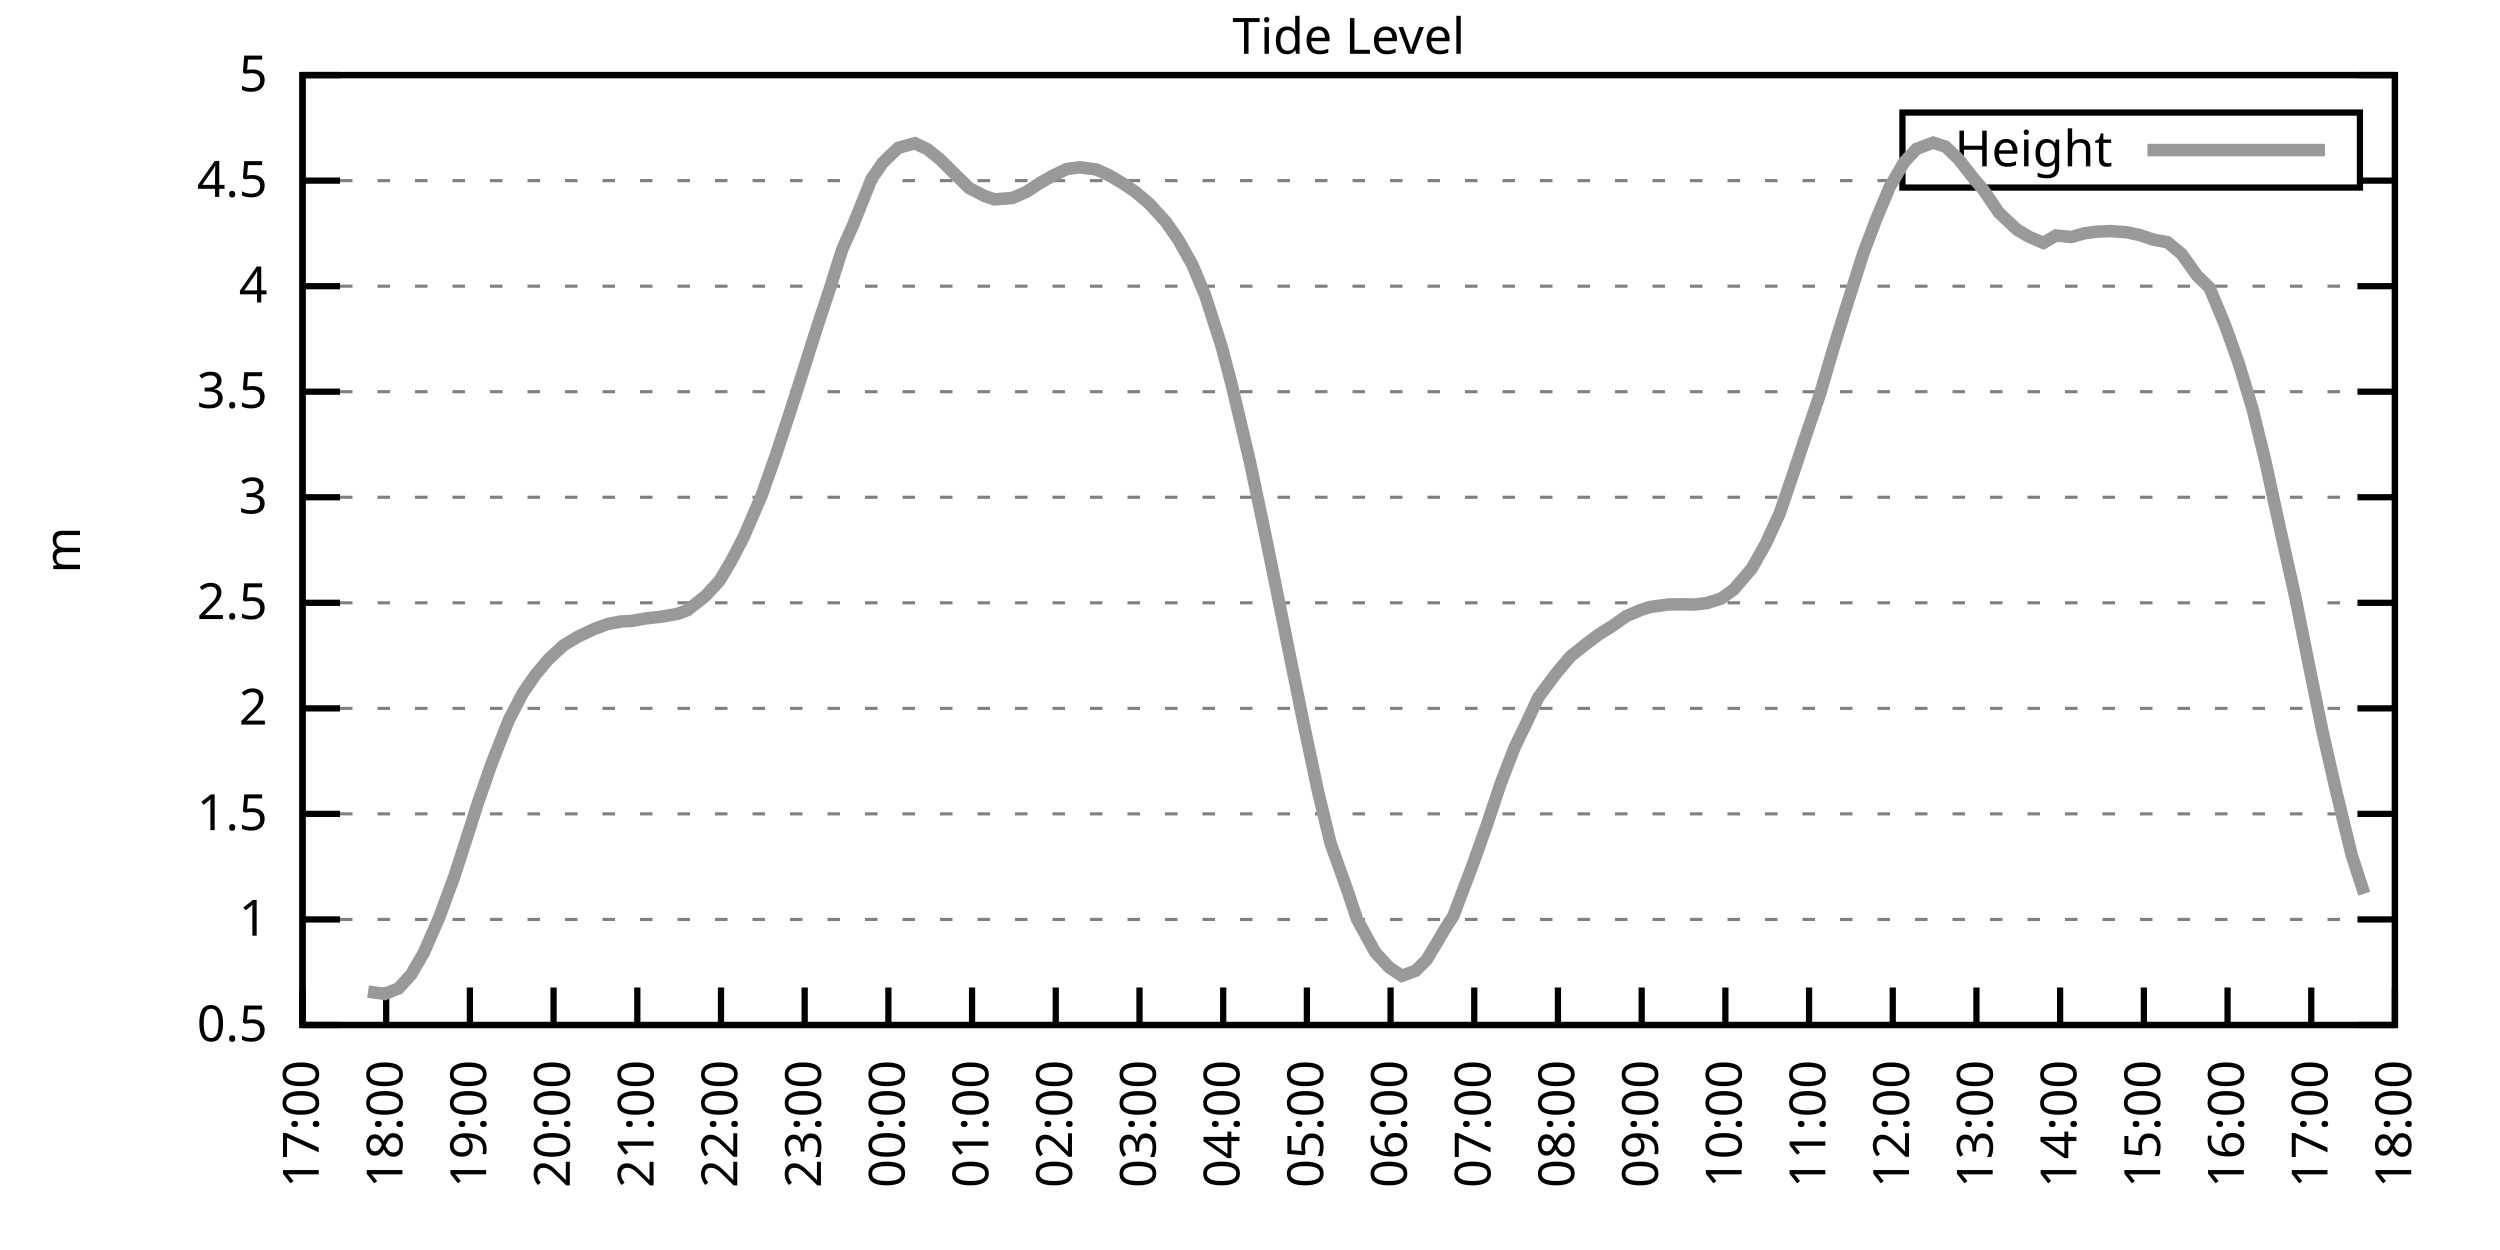
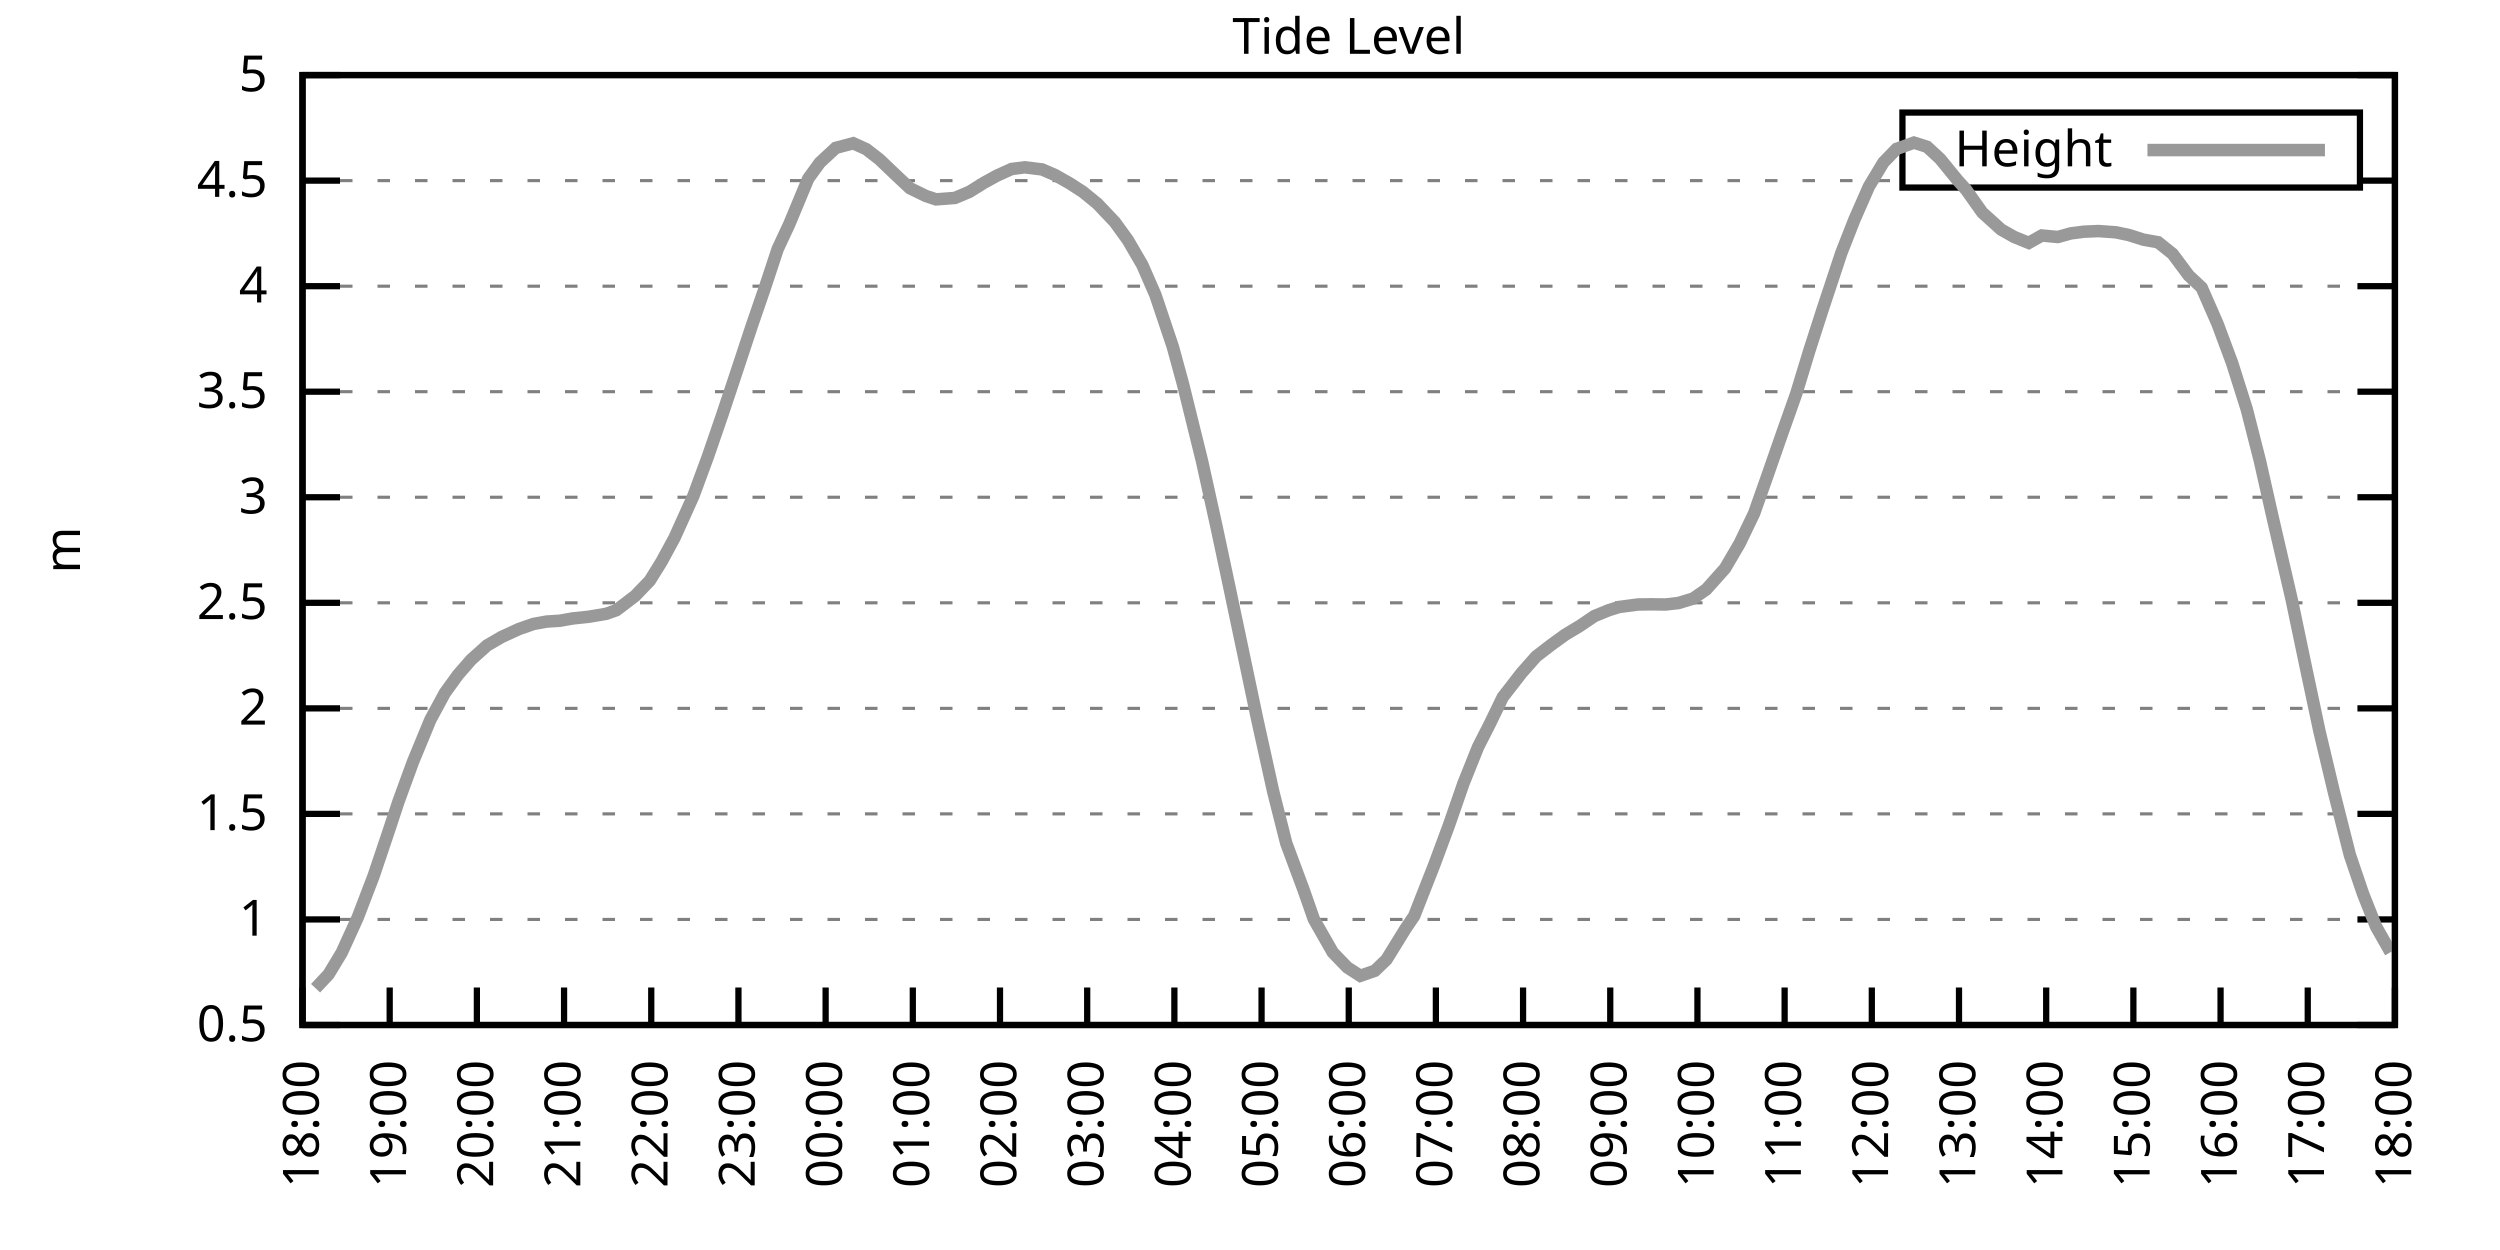
<svg xmlns="http://www.w3.org/2000/svg" xmlns:xlink="http://www.w3.org/1999/xlink" width="400" height="200" viewBox="0 0 400 200">
  <g id="gnuplot_canvas">
    <rect x="0" y="0" width="400" height="200" fill="none" />
    <defs>
      <circle id="gpDot" r="0.5" stroke-width="0.5" stroke="currentColor" />
      <path id="gpPt0" stroke-width="0.333" stroke="currentColor" d="M-1,0 h2 M0,-1 v2" />
      <path id="gpPt1" stroke-width="0.333" stroke="currentColor" d="M-1,-1 L1,1 M1,-1 L-1,1" />
      <path id="gpPt2" stroke-width="0.333" stroke="currentColor" d="M-1,0 L1,0 M0,-1 L0,1 M-1,-1 L1,1 M-1,1 L1,-1" />
      <rect id="gpPt3" stroke-width="0.333" stroke="currentColor" x="-1" y="-1" width="2" height="2" />
      <rect id="gpPt4" stroke-width="0.333" stroke="currentColor" fill="currentColor" x="-1" y="-1" width="2" height="2" />
      <circle id="gpPt5" stroke-width="0.333" stroke="currentColor" cx="0" cy="0" r="1" />
      <use xlink:href="#gpPt5" id="gpPt6" fill="currentColor" stroke="none" />
      <path id="gpPt7" stroke-width="0.333" stroke="currentColor" d="M0,-1.33 L-1.33,0.67 L1.33,0.67 z" />
      <use xlink:href="#gpPt7" id="gpPt8" fill="currentColor" stroke="none" />
      <use xlink:href="#gpPt7" id="gpPt9" stroke="currentColor" transform="rotate(180)" />
      <use xlink:href="#gpPt9" id="gpPt10" fill="currentColor" stroke="none" />
      <use xlink:href="#gpPt3" id="gpPt11" stroke="currentColor" transform="rotate(45)" />
      <use xlink:href="#gpPt11" id="gpPt12" fill="currentColor" stroke="none" />
      <path id="gpPt13" stroke-width="0.333" stroke="currentColor" d="M0,1.330 L1.265,0.411 L0.782,-1.067 L-0.782,-1.076 L-1.265,0.411 z" />
      <use xlink:href="#gpPt13" id="gpPt14" fill="currentColor" stroke="none" />
      <filter id="textbox" filterUnits="objectBoundingBox" x="0" y="0" height="1" width="1">
        <feFlood flood-color="white" flood-opacity="1" result="bgnd" />
        <feComposite in="SourceGraphic" in2="bgnd" operator="atop" />
      </filter>
      <filter id="greybox" filterUnits="objectBoundingBox" x="0" y="0" height="1" width="1">
        <feFlood flood-color="lightgrey" flood-opacity="1" result="grey" />
        <feComposite in="SourceGraphic" in2="grey" operator="atop" />
      </filter>
    </defs>
    <g fill="none" color="white" stroke="currentColor" stroke-width="1.00" stroke-linecap="butt" stroke-linejoin="miter">
</g>
    <g fill="none" color="black" stroke="currentColor" stroke-width="1.00" stroke-linecap="butt" stroke-linejoin="miter">
      <g stroke="none" shape-rendering="crispEdges">
        <polygon fill="rgb(255, 255, 255)" points="48.40,164.00 383.18,164.00 383.18,12.02 48.40,12.02 " />
      </g>
    </g>
    <g fill="none" color="black" stroke="currentColor" stroke-width="1.00" stroke-linecap="butt" stroke-linejoin="miter">
</g>
    <g fill="none" color="black" stroke="black" stroke-width="0.50" stroke-linecap="butt" stroke-linejoin="miter">
</g>
    <g fill="none" color="gray" stroke="currentColor" stroke-width="0.50" stroke-linecap="butt" stroke-linejoin="miter">
      <path stroke="gray" stroke-dasharray="2,4" class="gridline" d="M48.40,164.00 L383.19,164.00  " />
    </g>
    <g fill="none" color="gray" stroke="gray" stroke-width="1.00" stroke-linecap="butt" stroke-linejoin="miter">
</g>
    <g fill="none" color="black" stroke="currentColor" stroke-width="1.00" stroke-linecap="butt" stroke-linejoin="miter">
      <path stroke="black" d="M48.40,164.00 L54.40,164.00 M383.19,164.00 L377.19,164.00  " />
      <g transform="translate(42.80,166.60)" stroke="none" fill="black" font-family="Sans" font-size="8.00" text-anchor="end">
        <text>
          <tspan font-family="Sans"> 0.5</tspan>
        </text>
      </g>
    </g>
    <g fill="none" color="black" stroke="currentColor" stroke-width="1.00" stroke-linecap="butt" stroke-linejoin="miter">
</g>
    <g fill="none" color="black" stroke="black" stroke-width="0.50" stroke-linecap="butt" stroke-linejoin="miter">
</g>
    <g fill="none" color="gray" stroke="currentColor" stroke-width="0.50" stroke-linecap="butt" stroke-linejoin="miter">
      <path stroke="gray" stroke-dasharray="2,4" class="gridline" d="M48.40,147.11 L383.19,147.11  " />
    </g>
    <g fill="none" color="gray" stroke="gray" stroke-width="1.00" stroke-linecap="butt" stroke-linejoin="miter">
</g>
    <g fill="none" color="black" stroke="currentColor" stroke-width="1.00" stroke-linecap="butt" stroke-linejoin="miter">
      <path stroke="black" d="M48.40,147.11 L54.40,147.11 M383.19,147.11 L377.19,147.11  " />
      <g transform="translate(42.80,149.71)" stroke="none" fill="black" font-family="Sans" font-size="8.00" text-anchor="end">
        <text>
          <tspan font-family="Sans"> 1</tspan>
        </text>
      </g>
    </g>
    <g fill="none" color="black" stroke="currentColor" stroke-width="1.00" stroke-linecap="butt" stroke-linejoin="miter">
</g>
    <g fill="none" color="black" stroke="black" stroke-width="0.50" stroke-linecap="butt" stroke-linejoin="miter">
</g>
    <g fill="none" color="gray" stroke="currentColor" stroke-width="0.50" stroke-linecap="butt" stroke-linejoin="miter">
      <path stroke="gray" stroke-dasharray="2,4" class="gridline" d="M48.40,130.22 L383.19,130.22  " />
    </g>
    <g fill="none" color="gray" stroke="gray" stroke-width="1.00" stroke-linecap="butt" stroke-linejoin="miter">
</g>
    <g fill="none" color="black" stroke="currentColor" stroke-width="1.00" stroke-linecap="butt" stroke-linejoin="miter">
      <path stroke="black" d="M48.40,130.22 L54.40,130.22 M383.19,130.22 L377.19,130.22  " />
      <g transform="translate(42.80,132.82)" stroke="none" fill="black" font-family="Sans" font-size="8.00" text-anchor="end">
        <text>
          <tspan font-family="Sans"> 1.5</tspan>
        </text>
      </g>
    </g>
    <g fill="none" color="black" stroke="currentColor" stroke-width="1.00" stroke-linecap="butt" stroke-linejoin="miter">
</g>
    <g fill="none" color="black" stroke="black" stroke-width="0.50" stroke-linecap="butt" stroke-linejoin="miter">
</g>
    <g fill="none" color="gray" stroke="currentColor" stroke-width="0.50" stroke-linecap="butt" stroke-linejoin="miter">
      <path stroke="gray" stroke-dasharray="2,4" class="gridline" d="M48.40,113.34 L383.19,113.34  " />
    </g>
    <g fill="none" color="gray" stroke="gray" stroke-width="1.00" stroke-linecap="butt" stroke-linejoin="miter">
</g>
    <g fill="none" color="black" stroke="currentColor" stroke-width="1.00" stroke-linecap="butt" stroke-linejoin="miter">
      <path stroke="black" d="M48.40,113.34 L54.40,113.34 M383.19,113.34 L377.19,113.34  " />
      <g transform="translate(42.80,115.94)" stroke="none" fill="black" font-family="Sans" font-size="8.00" text-anchor="end">
        <text>
          <tspan font-family="Sans"> 2</tspan>
        </text>
      </g>
    </g>
    <g fill="none" color="black" stroke="currentColor" stroke-width="1.00" stroke-linecap="butt" stroke-linejoin="miter">
</g>
    <g fill="none" color="black" stroke="black" stroke-width="0.50" stroke-linecap="butt" stroke-linejoin="miter">
</g>
    <g fill="none" color="gray" stroke="currentColor" stroke-width="0.50" stroke-linecap="butt" stroke-linejoin="miter">
      <path stroke="gray" stroke-dasharray="2,4" class="gridline" d="M48.40,96.45 L383.19,96.45  " />
    </g>
    <g fill="none" color="gray" stroke="gray" stroke-width="1.00" stroke-linecap="butt" stroke-linejoin="miter">
</g>
    <g fill="none" color="black" stroke="currentColor" stroke-width="1.00" stroke-linecap="butt" stroke-linejoin="miter">
      <path stroke="black" d="M48.40,96.45 L54.40,96.45 M383.19,96.45 L377.19,96.45  " />
      <g transform="translate(42.80,99.05)" stroke="none" fill="black" font-family="Sans" font-size="8.00" text-anchor="end">
        <text>
          <tspan font-family="Sans"> 2.5</tspan>
        </text>
      </g>
    </g>
    <g fill="none" color="black" stroke="currentColor" stroke-width="1.00" stroke-linecap="butt" stroke-linejoin="miter">
</g>
    <g fill="none" color="black" stroke="black" stroke-width="0.50" stroke-linecap="butt" stroke-linejoin="miter">
</g>
    <g fill="none" color="gray" stroke="currentColor" stroke-width="0.50" stroke-linecap="butt" stroke-linejoin="miter">
      <path stroke="gray" stroke-dasharray="2,4" class="gridline" d="M48.40,79.56 L383.19,79.56  " />
    </g>
    <g fill="none" color="gray" stroke="gray" stroke-width="1.00" stroke-linecap="butt" stroke-linejoin="miter">
</g>
    <g fill="none" color="black" stroke="currentColor" stroke-width="1.00" stroke-linecap="butt" stroke-linejoin="miter">
      <path stroke="black" d="M48.40,79.56 L54.40,79.56 M383.19,79.56 L377.19,79.56  " />
      <g transform="translate(42.80,82.16)" stroke="none" fill="black" font-family="Sans" font-size="8.00" text-anchor="end">
        <text>
          <tspan font-family="Sans"> 3</tspan>
        </text>
      </g>
    </g>
    <g fill="none" color="black" stroke="currentColor" stroke-width="1.00" stroke-linecap="butt" stroke-linejoin="miter">
</g>
    <g fill="none" color="black" stroke="black" stroke-width="0.50" stroke-linecap="butt" stroke-linejoin="miter">
</g>
    <g fill="none" color="gray" stroke="currentColor" stroke-width="0.50" stroke-linecap="butt" stroke-linejoin="miter">
      <path stroke="gray" stroke-dasharray="2,4" class="gridline" d="M48.40,62.67 L383.19,62.67  " />
    </g>
    <g fill="none" color="gray" stroke="gray" stroke-width="1.00" stroke-linecap="butt" stroke-linejoin="miter">
</g>
    <g fill="none" color="black" stroke="currentColor" stroke-width="1.00" stroke-linecap="butt" stroke-linejoin="miter">
      <path stroke="black" d="M48.40,62.67 L54.40,62.67 M383.19,62.67 L377.19,62.67  " />
      <g transform="translate(42.80,65.27)" stroke="none" fill="black" font-family="Sans" font-size="8.00" text-anchor="end">
        <text>
          <tspan font-family="Sans"> 3.5</tspan>
        </text>
      </g>
    </g>
    <g fill="none" color="black" stroke="currentColor" stroke-width="1.00" stroke-linecap="butt" stroke-linejoin="miter">
</g>
    <g fill="none" color="black" stroke="black" stroke-width="0.50" stroke-linecap="butt" stroke-linejoin="miter">
</g>
    <g fill="none" color="gray" stroke="currentColor" stroke-width="0.50" stroke-linecap="butt" stroke-linejoin="miter">
      <path stroke="gray" stroke-dasharray="2,4" class="gridline" d="M48.40,45.79 L383.19,45.79  " />
    </g>
    <g fill="none" color="gray" stroke="gray" stroke-width="1.00" stroke-linecap="butt" stroke-linejoin="miter">
</g>
    <g fill="none" color="black" stroke="currentColor" stroke-width="1.00" stroke-linecap="butt" stroke-linejoin="miter">
      <path stroke="black" d="M48.40,45.79 L54.40,45.79 M383.19,45.79 L377.19,45.79  " />
      <g transform="translate(42.80,48.39)" stroke="none" fill="black" font-family="Sans" font-size="8.00" text-anchor="end">
        <text>
          <tspan font-family="Sans"> 4</tspan>
        </text>
      </g>
    </g>
    <g fill="none" color="black" stroke="currentColor" stroke-width="1.00" stroke-linecap="butt" stroke-linejoin="miter">
</g>
    <g fill="none" color="black" stroke="black" stroke-width="0.50" stroke-linecap="butt" stroke-linejoin="miter">
</g>
    <g fill="none" color="gray" stroke="currentColor" stroke-width="0.50" stroke-linecap="butt" stroke-linejoin="miter">
      <path stroke="gray" stroke-dasharray="2,4" class="gridline" d="M48.40,28.90 L304.39,28.90 M377.59,28.90 L383.19,28.90  " />
    </g>
    <g fill="none" color="gray" stroke="gray" stroke-width="1.00" stroke-linecap="butt" stroke-linejoin="miter">
</g>
    <g fill="none" color="black" stroke="currentColor" stroke-width="1.00" stroke-linecap="butt" stroke-linejoin="miter">
      <path stroke="black" d="M48.40,28.90 L54.40,28.90 M383.19,28.90 L377.19,28.90  " />
      <g transform="translate(42.80,31.50)" stroke="none" fill="black" font-family="Sans" font-size="8.00" text-anchor="end">
        <text>
          <tspan font-family="Sans"> 4.5</tspan>
        </text>
      </g>
    </g>
    <g fill="none" color="black" stroke="currentColor" stroke-width="1.00" stroke-linecap="butt" stroke-linejoin="miter">
</g>
    <g fill="none" color="black" stroke="black" stroke-width="0.50" stroke-linecap="butt" stroke-linejoin="miter">
</g>
    <g fill="none" color="gray" stroke="currentColor" stroke-width="0.50" stroke-linecap="butt" stroke-linejoin="miter">
      <path stroke="gray" stroke-dasharray="2,4" class="gridline" d="M48.40,12.01 L383.19,12.01  " />
    </g>
    <g fill="none" color="gray" stroke="gray" stroke-width="1.00" stroke-linecap="butt" stroke-linejoin="miter">
</g>
    <g fill="none" color="black" stroke="currentColor" stroke-width="1.00" stroke-linecap="butt" stroke-linejoin="miter">
      <path stroke="black" d="M48.40,12.01 L54.40,12.01 M383.19,12.01 L377.19,12.01  " />
      <g transform="translate(42.80,14.61)" stroke="none" fill="black" font-family="Sans" font-size="8.00" text-anchor="end">
        <text>
          <tspan font-family="Sans"> 5</tspan>
        </text>
      </g>
    </g>
    <g fill="none" color="black" stroke="currentColor" stroke-width="1.00" stroke-linecap="butt" stroke-linejoin="miter">
      <path stroke="black" d="M48.40,164.00 L48.40,158.00  " />
      <g transform="translate(51.00,169.60) rotate(270.00)" stroke="none" fill="black" font-family="Sans" font-size="8.00" text-anchor="end">
        <text>
-           <tspan font-family="Sans">17:00</tspan>
-         </text>
-       </g>
-     </g>
-     <g fill="none" color="black" stroke="currentColor" stroke-width="1.00" stroke-linecap="butt" stroke-linejoin="miter">
-       <path stroke="black" d="M61.79,164.00 L61.79,158.00  " />
-       <g transform="translate(64.39,169.60) rotate(270.00)" stroke="none" fill="black" font-family="Sans" font-size="8.00" text-anchor="end">
-         <text>
          <tspan font-family="Sans">18:00</tspan>
        </text>
      </g>
    </g>
    <g fill="none" color="black" stroke="currentColor" stroke-width="1.00" stroke-linecap="butt" stroke-linejoin="miter">
-       <path stroke="black" d="M75.18,164.00 L75.18,158.00  " />
-       <g transform="translate(77.78,169.60) rotate(270.00)" stroke="none" fill="black" font-family="Sans" font-size="8.00" text-anchor="end">
+       <path stroke="black" d="M62.35,164.00 L62.35,158.00  " />
+       <g transform="translate(64.95,169.60) rotate(270.00)" stroke="none" fill="black" font-family="Sans" font-size="8.00" text-anchor="end">
        <text>
          <tspan font-family="Sans">19:00</tspan>
        </text>
      </g>
    </g>
    <g fill="none" color="black" stroke="currentColor" stroke-width="1.00" stroke-linecap="butt" stroke-linejoin="miter">
-       <path stroke="black" d="M88.57,164.00 L88.57,158.00  " />
-       <g transform="translate(91.17,169.60) rotate(270.00)" stroke="none" fill="black" font-family="Sans" font-size="8.00" text-anchor="end">
+       <path stroke="black" d="M76.30,164.00 L76.30,158.00  " />
+       <g transform="translate(78.90,169.60) rotate(270.00)" stroke="none" fill="black" font-family="Sans" font-size="8.00" text-anchor="end">
        <text>
          <tspan font-family="Sans">20:00</tspan>
        </text>
      </g>
    </g>
    <g fill="none" color="black" stroke="currentColor" stroke-width="1.00" stroke-linecap="butt" stroke-linejoin="miter">
-       <path stroke="black" d="M101.97,164.00 L101.97,158.00  " />
-       <g transform="translate(104.57,169.60) rotate(270.00)" stroke="none" fill="black" font-family="Sans" font-size="8.00" text-anchor="end">
+       <path stroke="black" d="M90.25,164.00 L90.25,158.00  " />
+       <g transform="translate(92.85,169.60) rotate(270.00)" stroke="none" fill="black" font-family="Sans" font-size="8.00" text-anchor="end">
        <text>
          <tspan font-family="Sans">21:00</tspan>
        </text>
      </g>
    </g>
    <g fill="none" color="black" stroke="currentColor" stroke-width="1.00" stroke-linecap="butt" stroke-linejoin="miter">
-       <path stroke="black" d="M115.36,164.00 L115.36,158.00  " />
-       <g transform="translate(117.96,169.60) rotate(270.00)" stroke="none" fill="black" font-family="Sans" font-size="8.00" text-anchor="end">
+       <path stroke="black" d="M104.20,164.00 L104.20,158.00  " />
+       <g transform="translate(106.80,169.60) rotate(270.00)" stroke="none" fill="black" font-family="Sans" font-size="8.00" text-anchor="end">
        <text>
          <tspan font-family="Sans">22:00</tspan>
        </text>
      </g>
    </g>
    <g fill="none" color="black" stroke="currentColor" stroke-width="1.00" stroke-linecap="butt" stroke-linejoin="miter">
-       <path stroke="black" d="M128.75,164.00 L128.75,158.00  " />
-       <g transform="translate(131.35,169.60) rotate(270.00)" stroke="none" fill="black" font-family="Sans" font-size="8.00" text-anchor="end">
+       <path stroke="black" d="M118.15,164.00 L118.15,158.00  " />
+       <g transform="translate(120.75,169.60) rotate(270.00)" stroke="none" fill="black" font-family="Sans" font-size="8.00" text-anchor="end">
        <text>
          <tspan font-family="Sans">23:00</tspan>
        </text>
      </g>
    </g>
    <g fill="none" color="black" stroke="currentColor" stroke-width="1.00" stroke-linecap="butt" stroke-linejoin="miter">
-       <path stroke="black" d="M142.14,164.00 L142.14,158.00  " />
-       <g transform="translate(144.74,169.60) rotate(270.00)" stroke="none" fill="black" font-family="Sans" font-size="8.00" text-anchor="end">
+       <path stroke="black" d="M132.10,164.00 L132.10,158.00  " />
+       <g transform="translate(134.70,169.60) rotate(270.00)" stroke="none" fill="black" font-family="Sans" font-size="8.00" text-anchor="end">
        <text>
          <tspan font-family="Sans">00:00</tspan>
        </text>
      </g>
    </g>
    <g fill="none" color="black" stroke="currentColor" stroke-width="1.00" stroke-linecap="butt" stroke-linejoin="miter">
-       <path stroke="black" d="M155.53,164.00 L155.53,158.00  " />
-       <g transform="translate(158.13,169.60) rotate(270.00)" stroke="none" fill="black" font-family="Sans" font-size="8.00" text-anchor="end">
+       <path stroke="black" d="M146.05,164.00 L146.05,158.00  " />
+       <g transform="translate(148.65,169.60) rotate(270.00)" stroke="none" fill="black" font-family="Sans" font-size="8.00" text-anchor="end">
        <text>
          <tspan font-family="Sans">01:00</tspan>
        </text>
      </g>
    </g>
    <g fill="none" color="black" stroke="currentColor" stroke-width="1.00" stroke-linecap="butt" stroke-linejoin="miter">
-       <path stroke="black" d="M168.92,164.00 L168.92,158.00  " />
-       <g transform="translate(171.52,169.60) rotate(270.00)" stroke="none" fill="black" font-family="Sans" font-size="8.00" text-anchor="end">
+       <path stroke="black" d="M160.00,164.00 L160.00,158.00  " />
+       <g transform="translate(162.60,169.60) rotate(270.00)" stroke="none" fill="black" font-family="Sans" font-size="8.00" text-anchor="end">
        <text>
          <tspan font-family="Sans">02:00</tspan>
        </text>
      </g>
    </g>
    <g fill="none" color="black" stroke="currentColor" stroke-width="1.00" stroke-linecap="butt" stroke-linejoin="miter">
-       <path stroke="black" d="M182.32,164.00 L182.32,158.00  " />
-       <g transform="translate(184.92,169.60) rotate(270.00)" stroke="none" fill="black" font-family="Sans" font-size="8.00" text-anchor="end">
+       <path stroke="black" d="M173.95,164.00 L173.95,158.00  " />
+       <g transform="translate(176.55,169.60) rotate(270.00)" stroke="none" fill="black" font-family="Sans" font-size="8.00" text-anchor="end">
        <text>
          <tspan font-family="Sans">03:00</tspan>
        </text>
      </g>
    </g>
    <g fill="none" color="black" stroke="currentColor" stroke-width="1.00" stroke-linecap="butt" stroke-linejoin="miter">
-       <path stroke="black" d="M195.71,164.00 L195.71,158.00  " />
-       <g transform="translate(198.31,169.60) rotate(270.00)" stroke="none" fill="black" font-family="Sans" font-size="8.00" text-anchor="end">
+       <path stroke="black" d="M187.90,164.00 L187.90,158.00  " />
+       <g transform="translate(190.50,169.60) rotate(270.00)" stroke="none" fill="black" font-family="Sans" font-size="8.00" text-anchor="end">
        <text>
          <tspan font-family="Sans">04:00</tspan>
        </text>
      </g>
    </g>
    <g fill="none" color="black" stroke="currentColor" stroke-width="1.00" stroke-linecap="butt" stroke-linejoin="miter">
-       <path stroke="black" d="M209.10,164.00 L209.10,158.00  " />
-       <g transform="translate(211.70,169.60) rotate(270.00)" stroke="none" fill="black" font-family="Sans" font-size="8.00" text-anchor="end">
+       <path stroke="black" d="M201.85,164.00 L201.85,158.00  " />
+       <g transform="translate(204.45,169.60) rotate(270.00)" stroke="none" fill="black" font-family="Sans" font-size="8.00" text-anchor="end">
        <text>
          <tspan font-family="Sans">05:00</tspan>
        </text>
      </g>
    </g>
    <g fill="none" color="black" stroke="currentColor" stroke-width="1.00" stroke-linecap="butt" stroke-linejoin="miter">
-       <path stroke="black" d="M222.49,164.00 L222.49,158.00  " />
-       <g transform="translate(225.09,169.60) rotate(270.00)" stroke="none" fill="black" font-family="Sans" font-size="8.00" text-anchor="end">
+       <path stroke="black" d="M215.80,164.00 L215.80,158.00  " />
+       <g transform="translate(218.40,169.60) rotate(270.00)" stroke="none" fill="black" font-family="Sans" font-size="8.00" text-anchor="end">
        <text>
          <tspan font-family="Sans">06:00</tspan>
        </text>
      </g>
    </g>
    <g fill="none" color="black" stroke="currentColor" stroke-width="1.00" stroke-linecap="butt" stroke-linejoin="miter">
-       <path stroke="black" d="M235.88,164.00 L235.88,158.00  " />
-       <g transform="translate(238.48,169.60) rotate(270.00)" stroke="none" fill="black" font-family="Sans" font-size="8.00" text-anchor="end">
+       <path stroke="black" d="M229.74,164.00 L229.74,158.00  " />
+       <g transform="translate(232.34,169.60) rotate(270.00)" stroke="none" fill="black" font-family="Sans" font-size="8.00" text-anchor="end">
        <text>
          <tspan font-family="Sans">07:00</tspan>
        </text>
      </g>
    </g>
    <g fill="none" color="black" stroke="currentColor" stroke-width="1.00" stroke-linecap="butt" stroke-linejoin="miter">
-       <path stroke="black" d="M249.27,164.00 L249.27,158.00  " />
-       <g transform="translate(251.87,169.60) rotate(270.00)" stroke="none" fill="black" font-family="Sans" font-size="8.00" text-anchor="end">
+       <path stroke="black" d="M243.69,164.00 L243.69,158.00  " />
+       <g transform="translate(246.29,169.60) rotate(270.00)" stroke="none" fill="black" font-family="Sans" font-size="8.00" text-anchor="end">
        <text>
          <tspan font-family="Sans">08:00</tspan>
        </text>
      </g>
    </g>
    <g fill="none" color="black" stroke="currentColor" stroke-width="1.00" stroke-linecap="butt" stroke-linejoin="miter">
-       <path stroke="black" d="M262.67,164.00 L262.67,158.00  " />
-       <g transform="translate(265.27,169.60) rotate(270.00)" stroke="none" fill="black" font-family="Sans" font-size="8.00" text-anchor="end">
+       <path stroke="black" d="M257.64,164.00 L257.64,158.00  " />
+       <g transform="translate(260.24,169.60) rotate(270.00)" stroke="none" fill="black" font-family="Sans" font-size="8.00" text-anchor="end">
        <text>
          <tspan font-family="Sans">09:00</tspan>
        </text>
      </g>
    </g>
    <g fill="none" color="black" stroke="currentColor" stroke-width="1.00" stroke-linecap="butt" stroke-linejoin="miter">
-       <path stroke="black" d="M276.06,164.00 L276.06,158.00  " />
-       <g transform="translate(278.66,169.60) rotate(270.00)" stroke="none" fill="black" font-family="Sans" font-size="8.00" text-anchor="end">
+       <path stroke="black" d="M271.59,164.00 L271.59,158.00  " />
+       <g transform="translate(274.19,169.60) rotate(270.00)" stroke="none" fill="black" font-family="Sans" font-size="8.00" text-anchor="end">
        <text>
          <tspan font-family="Sans">10:00</tspan>
        </text>
      </g>
    </g>
    <g fill="none" color="black" stroke="currentColor" stroke-width="1.00" stroke-linecap="butt" stroke-linejoin="miter">
-       <path stroke="black" d="M289.45,164.00 L289.45,158.00  " />
-       <g transform="translate(292.05,169.60) rotate(270.00)" stroke="none" fill="black" font-family="Sans" font-size="8.00" text-anchor="end">
+       <path stroke="black" d="M285.54,164.00 L285.54,158.00  " />
+       <g transform="translate(288.14,169.60) rotate(270.00)" stroke="none" fill="black" font-family="Sans" font-size="8.00" text-anchor="end">
        <text>
          <tspan font-family="Sans">11:00</tspan>
        </text>
      </g>
    </g>
    <g fill="none" color="black" stroke="currentColor" stroke-width="1.00" stroke-linecap="butt" stroke-linejoin="miter">
-       <path stroke="black" d="M302.84,164.00 L302.84,158.00  " />
-       <g transform="translate(305.44,169.60) rotate(270.00)" stroke="none" fill="black" font-family="Sans" font-size="8.00" text-anchor="end">
+       <path stroke="black" d="M299.49,164.00 L299.49,158.00  " />
+       <g transform="translate(302.09,169.60) rotate(270.00)" stroke="none" fill="black" font-family="Sans" font-size="8.00" text-anchor="end">
        <text>
          <tspan font-family="Sans">12:00</tspan>
        </text>
      </g>
    </g>
    <g fill="none" color="black" stroke="currentColor" stroke-width="1.00" stroke-linecap="butt" stroke-linejoin="miter">
-       <path stroke="black" d="M316.23,164.00 L316.23,158.00  " />
-       <g transform="translate(318.83,169.60) rotate(270.00)" stroke="none" fill="black" font-family="Sans" font-size="8.00" text-anchor="end">
+       <path stroke="black" d="M313.44,164.00 L313.44,158.00  " />
+       <g transform="translate(316.04,169.60) rotate(270.00)" stroke="none" fill="black" font-family="Sans" font-size="8.00" text-anchor="end">
        <text>
          <tspan font-family="Sans">13:00</tspan>
        </text>
      </g>
    </g>
    <g fill="none" color="black" stroke="currentColor" stroke-width="1.00" stroke-linecap="butt" stroke-linejoin="miter">
-       <path stroke="black" d="M329.62,164.00 L329.62,158.00  " />
-       <g transform="translate(332.22,169.60) rotate(270.00)" stroke="none" fill="black" font-family="Sans" font-size="8.00" text-anchor="end">
+       <path stroke="black" d="M327.39,164.00 L327.39,158.00  " />
+       <g transform="translate(329.99,169.60) rotate(270.00)" stroke="none" fill="black" font-family="Sans" font-size="8.00" text-anchor="end">
        <text>
          <tspan font-family="Sans">14:00</tspan>
        </text>
      </g>
    </g>
    <g fill="none" color="black" stroke="currentColor" stroke-width="1.00" stroke-linecap="butt" stroke-linejoin="miter">
-       <path stroke="black" d="M343.02,164.00 L343.02,158.00  " />
-       <g transform="translate(345.62,169.60) rotate(270.00)" stroke="none" fill="black" font-family="Sans" font-size="8.00" text-anchor="end">
+       <path stroke="black" d="M341.34,164.00 L341.34,158.00  " />
+       <g transform="translate(343.94,169.60) rotate(270.00)" stroke="none" fill="black" font-family="Sans" font-size="8.00" text-anchor="end">
        <text>
          <tspan font-family="Sans">15:00</tspan>
        </text>
      </g>
    </g>
    <g fill="none" color="black" stroke="currentColor" stroke-width="1.00" stroke-linecap="butt" stroke-linejoin="miter">
-       <path stroke="black" d="M356.41,164.00 L356.41,158.00  " />
-       <g transform="translate(359.01,169.60) rotate(270.00)" stroke="none" fill="black" font-family="Sans" font-size="8.00" text-anchor="end">
+       <path stroke="black" d="M355.29,164.00 L355.29,158.00  " />
+       <g transform="translate(357.89,169.60) rotate(270.00)" stroke="none" fill="black" font-family="Sans" font-size="8.00" text-anchor="end">
        <text>
          <tspan font-family="Sans">16:00</tspan>
        </text>
      </g>
    </g>
    <g fill="none" color="black" stroke="currentColor" stroke-width="1.00" stroke-linecap="butt" stroke-linejoin="miter">
-       <path stroke="black" d="M369.80,164.00 L369.80,158.00  " />
-       <g transform="translate(372.40,169.60) rotate(270.00)" stroke="none" fill="black" font-family="Sans" font-size="8.00" text-anchor="end">
+       <path stroke="black" d="M369.24,164.00 L369.24,158.00  " />
+       <g transform="translate(371.84,169.60) rotate(270.00)" stroke="none" fill="black" font-family="Sans" font-size="8.00" text-anchor="end">
        <text>
          <tspan font-family="Sans">17:00</tspan>
        </text>
      </g>
    </g>
    <g fill="none" color="black" stroke="currentColor" stroke-width="1.00" stroke-linecap="butt" stroke-linejoin="miter">
      <path stroke="black" d="M383.19,164.00 L383.19,158.00  " />
      <g transform="translate(385.79,169.60) rotate(270.00)" stroke="none" fill="black" font-family="Sans" font-size="8.00" text-anchor="end">
        <text>
          <tspan font-family="Sans">18:00</tspan>
        </text>
      </g>
    </g>
    <g fill="none" color="black" stroke="currentColor" stroke-width="1.00" stroke-linecap="butt" stroke-linejoin="miter">
</g>
    <g fill="none" color="black" stroke="currentColor" stroke-width="1.00" stroke-linecap="butt" stroke-linejoin="miter">
      <path stroke="black" d="M48.40,12.01 L48.40,164.00 L383.19,164.00 L383.19,12.01 L48.40,12.01 Z  " />
    </g>
    <g fill="none" color="black" stroke="currentColor" stroke-width="1.00" stroke-linecap="butt" stroke-linejoin="miter">
</g>
    <g fill="none" color="black" stroke="currentColor" stroke-width="1.00" stroke-linecap="butt" stroke-linejoin="miter">
      <path stroke="black" d="M304.39,30.01 L304.39,18.01 L377.59,18.01 L377.59,30.01 L304.39,30.01 Z  " />
    </g>
    <g id="Tide_level_plot_1">
      <g fill="none" color="white" stroke="black" stroke-width="2.00" stroke-linecap="butt" stroke-linejoin="miter">
</g>
      <g fill="none" color="black" stroke="currentColor" stroke-width="2.00" stroke-linecap="butt" stroke-linejoin="miter">
        <g transform="translate(337.99,26.61)" stroke="none" fill="black" font-family="Sans" font-size="8.00" text-anchor="end">
          <text>
            <tspan font-family="Sans">Height</tspan>
          </text>
        </g>
      </g>
      <g fill="none" color="black" stroke="currentColor" stroke-width="2.00" stroke-linecap="butt" stroke-linejoin="miter">
-         <path stroke="rgb(153, 153, 153)" d="M343.59,24.01 L371.99,24.01 M58.89,158.66 L61.57,159.03 L63.80,158.12 L65.81,155.89 L67.82,152.41 L70.27,146.81   L72.73,140.12 L74.96,133.20 L76.52,128.30 L78.75,121.92 L81.43,115.16 L83.66,110.87 L85.67,107.97 L87.68,105.57   L90.14,103.27 L92.37,101.92 L95.05,100.64 L97.28,99.83 L99.29,99.45 L101.30,99.32 L103.31,98.95 L105.76,98.68   L108.44,98.21 L110.00,97.63 L112.90,95.33 L115.13,92.90 L116.92,89.90 L118.93,86.05 L121.83,79.36 L124.06,73.04   L126.29,66.29 L128.08,60.71 L130.76,52.27 L132.77,46.19 L134.78,39.84 L136.56,35.86 L139.46,28.59 L141.25,26.03   L143.70,23.66 L146.38,22.92 L148.39,23.87 L150.40,25.49 L153.08,28.15 L155.09,30.11 L157.54,31.36 L159.10,31.90   L162.01,31.67 L164.24,30.69 L166.47,29.24 L168.48,28.09 L170.71,27.04 L172.72,26.77 L175.40,27.11 L177.41,28.02   L179.64,29.34 L181.65,30.69 L183.88,32.58 L186.56,35.52 L188.57,38.42 L190.80,42.41 L192.81,47.20 L195.48,55.51   L197.05,61.49 L199.95,73.72 L202.18,84.26 L204.19,94.08 L206.42,105.13 L208.43,115.06 L210.88,126.64 L212.89,134.92   L215.57,142.42 L217.13,147.08 L220.04,152.38 L222.27,154.78 L224.28,156.13 L226.51,155.32 L228.29,153.53 L231.20,148.63   L232.53,146.57 L235.66,138.30 L237.89,132.01 L240.12,125.33 L242.36,119.52 L244.14,115.87 L246.15,111.55 L249.05,107.66   L251.28,105.03 L253.51,103.24 L255.75,101.55 L257.98,100.16 L260.21,98.58 L262.44,97.63 L264.00,97.12 L266.91,96.72   L268.92,96.69 L271.15,96.72 L273.16,96.48 L275.39,95.77 L277.40,94.32 L280.30,90.94 L282.53,86.96 L284.76,82.13   L286.77,76.22 L289.00,69.53 L291.23,62.98 L293.24,56.09 L295.25,49.60 L298.15,40.48 L300.16,35.15 L302.39,29.84   L304.63,25.99 L306.63,23.83 L309.31,22.82 L311.32,23.49 L313.33,25.42 L316.01,28.83 L317.35,30.38 L319.80,34.00   L322.70,36.73 L324.71,37.92 L326.95,38.86 L328.95,37.68 L331.41,37.92 L333.42,37.34 L335.43,37.07 L337.66,36.97   L340.34,37.17 L342.35,37.61 L344.58,38.35 L346.81,38.76 L349.04,40.62 L351.50,44.06 L353.51,46.02 L355.96,51.87   L358.19,58.11 L360.42,65.48 L362.43,73.68 L364.44,82.94 L367.34,95.98 L369.35,106.01 L371.58,116.95 L373.82,126.75   L376.27,136.81 L378.28,142.99  " />
+         <path stroke="rgb(153, 153, 153)" d="M343.59,24.01 L371.99,24.01 M50.49,158.12 L52.58,155.89 L54.68,152.41 L57.23,146.81 L59.79,140.12 L62.12,133.20   L63.74,128.30 L66.07,121.92 L68.86,115.16 L71.18,110.87 L73.28,107.97 L75.37,105.57 L77.93,103.27 L80.25,101.92   L83.04,100.64 L85.37,99.83 L87.46,99.45 L89.55,99.32 L91.64,98.95 L94.20,98.68 L96.99,98.21 L98.62,97.63   L101.64,95.33 L103.97,92.90 L105.83,89.90 L107.92,86.05 L110.94,79.36 L113.27,73.04 L115.59,66.29 L117.45,60.71   L120.24,52.27 L122.33,46.19 L124.43,39.84 L126.29,35.86 L129.31,28.59 L131.17,26.03 L133.72,23.66 L136.51,22.92   L138.61,23.87 L140.70,25.49 L143.49,28.15 L145.58,30.11 L148.14,31.36 L149.77,31.90 L152.79,31.67 L155.11,30.69   L157.44,29.24 L159.53,28.09 L161.86,27.04 L163.95,26.77 L166.74,27.11 L168.83,28.02 L171.16,29.34 L173.25,30.69   L175.57,32.58 L178.36,35.52 L180.46,38.42 L182.78,42.41 L184.87,47.20 L187.66,55.51 L189.29,61.49 L192.31,73.72   L194.64,84.26 L196.73,94.08 L199.06,105.13 L201.15,115.06 L203.71,126.64 L205.80,134.92 L208.59,142.42 L210.22,147.08   L213.24,152.38 L215.56,154.78 L217.65,156.13 L219.98,155.32 L221.84,153.53 L224.86,148.63 L226.26,146.57 L229.51,138.30   L231.84,132.01 L234.16,125.33 L236.49,119.52 L238.35,115.87 L240.44,111.55 L243.46,107.66 L245.79,105.03 L248.11,103.24   L250.44,101.55 L252.76,100.16 L255.09,98.58 L257.41,97.63 L259.04,97.12 L262.06,96.72 L264.15,96.69 L266.48,96.72   L268.57,96.48 L270.90,95.77 L272.99,94.32 L276.01,90.94 L278.34,86.96 L280.66,82.13 L282.75,76.22 L285.08,69.53   L287.40,62.98 L289.50,56.09 L291.59,49.60 L294.61,40.48 L296.70,35.15 L299.03,29.84 L301.35,25.99 L303.44,23.83   L306.23,22.82 L308.33,23.49 L310.42,25.42 L313.21,28.83 L314.60,30.38 L317.16,34.00 L320.18,36.73 L322.28,37.92   L324.60,38.86 L326.69,37.68 L329.25,37.92 L331.34,37.34 L333.44,37.07 L335.76,36.97 L338.55,37.17 L340.64,37.61   L342.97,38.35 L345.29,38.76 L347.62,40.62 L350.18,44.06 L352.27,46.02 L354.83,51.87 L357.15,58.11 L359.48,65.48   L361.57,73.68 L363.66,82.94 L366.68,95.98 L368.78,106.01 L371.10,116.95 L373.43,126.75 L375.98,136.81 L378.08,142.99   L380.17,148.26 L382.49,152.35  " />
      </g>
    </g>
    <g fill="none" color="black" stroke="currentColor" stroke-width="2.00" stroke-linecap="butt" stroke-linejoin="miter">
</g>
    <g fill="none" color="black" stroke="black" stroke-width="1.00" stroke-linecap="butt" stroke-linejoin="miter">
</g>
    <g fill="none" color="black" stroke="currentColor" stroke-width="1.00" stroke-linecap="butt" stroke-linejoin="miter">
      <path stroke="black" d="M48.40,12.01 L48.40,164.00 L383.19,164.00 L383.19,12.01 L48.40,12.01 Z  " />
      <g transform="translate(12.80,88.01) rotate(270.00)" stroke="none" fill="black" font-family="Sans" font-size="8.00" text-anchor="middle">
        <text>
          <tspan font-family="Sans">m</tspan>
        </text>
      </g>
    </g>
    <g fill="none" color="black" stroke="currentColor" stroke-width="1.00" stroke-linecap="butt" stroke-linejoin="miter">
</g>
    <g fill="none" color="black" stroke="currentColor" stroke-width="1.00" stroke-linecap="butt" stroke-linejoin="miter">
      <g transform="translate(215.79,8.61)" stroke="none" fill="black" font-family="Sans" font-size="8.00" text-anchor="middle">
        <text>
          <tspan font-family="Sans">Tide Level</tspan>
        </text>
      </g>
    </g>
    <g fill="none" color="black" stroke="currentColor" stroke-width="1.00" stroke-linecap="butt" stroke-linejoin="miter">
</g>
  </g>
</svg>
